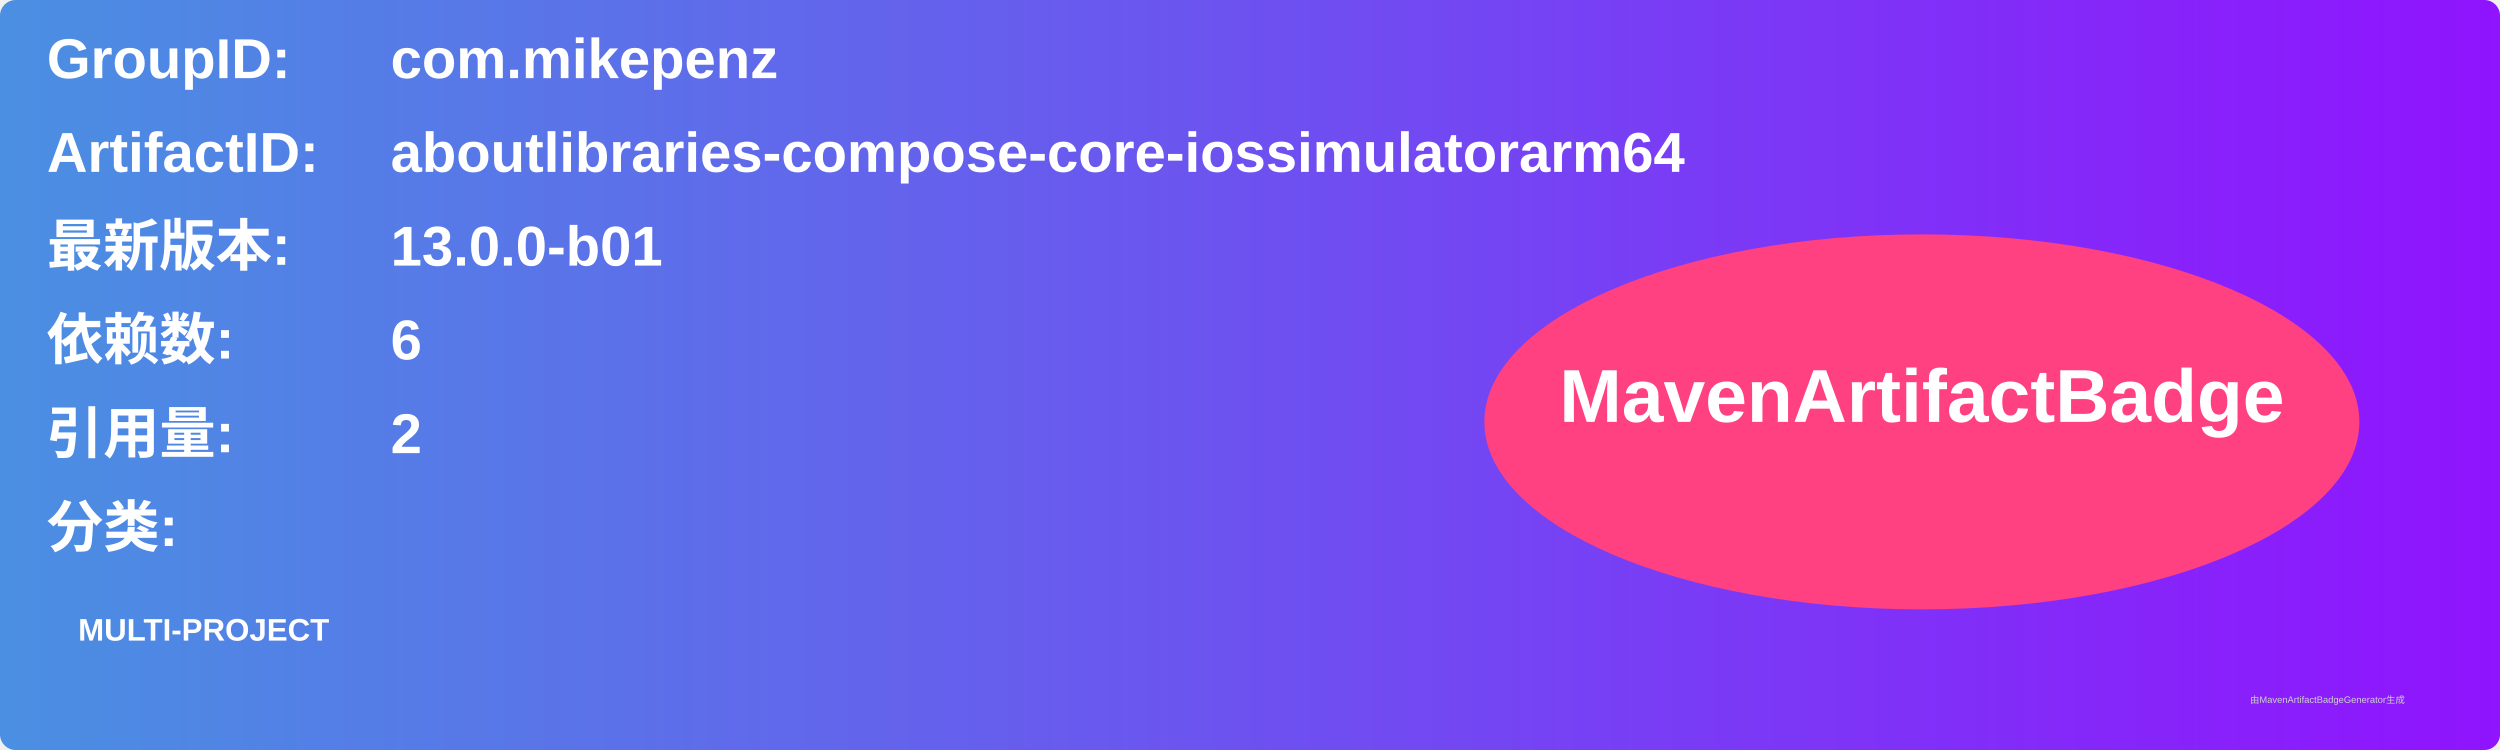
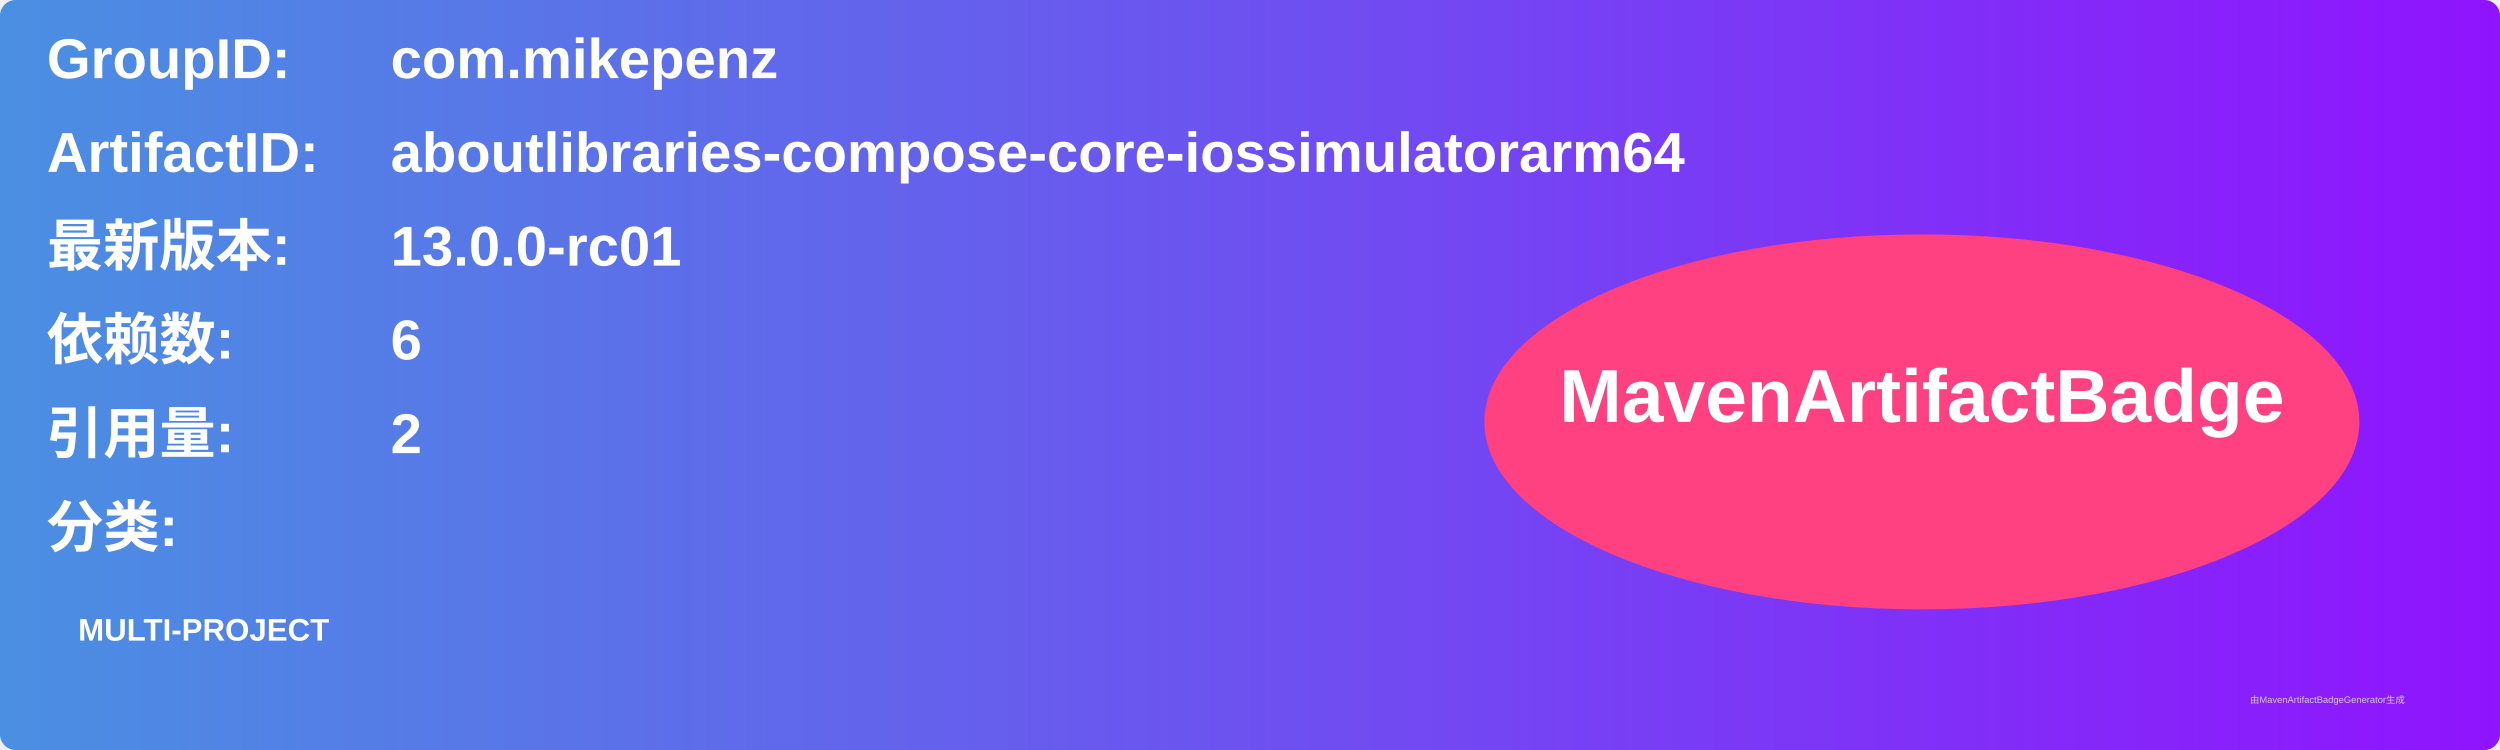
<svg xmlns="http://www.w3.org/2000/svg" width="800" height="240" viewBox="0 0 800 240">
  <linearGradient id="grad" x1="0%" y1="0%" x2="100%" y2="0%">
    <stop offset="0%" stop-color="#4a90e2" />
    <stop offset="100%" stop-color="#9013fe" />
  </linearGradient>
  <rect width="100%" height="100%" rx="5" ry="5" fill="url(#grad)" />
  <g transform="translate(15, 15)">
    <text x="0" y="10" font-family="Arial" font-size="18" fill="white" font-weight="bold" width="260">GroupID:</text>
    <text x="110" y="10" font-family="Arial" font-size="18" fill="white" font-weight="bold" width="460">com.mikepenz</text>
    <text x="0" y="40" font-family="Arial" font-size="18" fill="white" font-weight="bold" width="260">ArtifactID:</text>
    <text x="110" y="40" font-family="Arial" font-size="18" fill="white" font-weight="bold" width="460">aboutlibraries-compose-core-iossimulatorarm64</text>
    <text x="0" y="70" font-family="Arial" font-size="18" fill="white" font-weight="bold">最新版本:</text>
    <text x="110" y="70" font-family="Arial" font-size="18" fill="white" font-weight="bold">
-       <tspan font-weight="bold">13.0.0-b01</tspan>
+       <tspan font-weight="bold">13.0.0-rc01</tspan>
    </text>
    <text x="0" y="100" font-family="Arial" font-size="18" fill="white" font-weight="bold">依赖数: </text>
    <text x="110" y="100" font-family="Arial" font-size="18" fill="white">
      <tspan font-weight="bold">6</tspan>
    </text>
    <text x="0" y="130" font-family="Arial" font-size="18" fill="white" font-weight="bold">引用量: </text>
    <text x="110" y="130" font-family="Arial" font-size="18" fill="white">
      <tspan font-weight="bold">2</tspan>
    </text>
    <text x="0" y="160" font-family="Arial" font-size="18" fill="white" font-weight="bold">分类:</text>
    <text x="10" y="190" font-family="Arial" font-size="10" fill="white">
      <tspan font-weight="bold">MULTI-PROJECT</tspan>
    </text>
    <ellipse cx="600" cy="120" rx="140" ry="60" fill="#ff4081" />
    <text x="600" y="120" text-anchor="middle" font-family="Arial" font-size="24" fill="white" font-weight="bold">MavenArtifactBadge</text>
  </g>
  <text x="720" y="225" font-family="Arial" font-size="3" fill="#d0d0d0">由MavenArtifactBadgeGenerator生成</text>
</svg>
